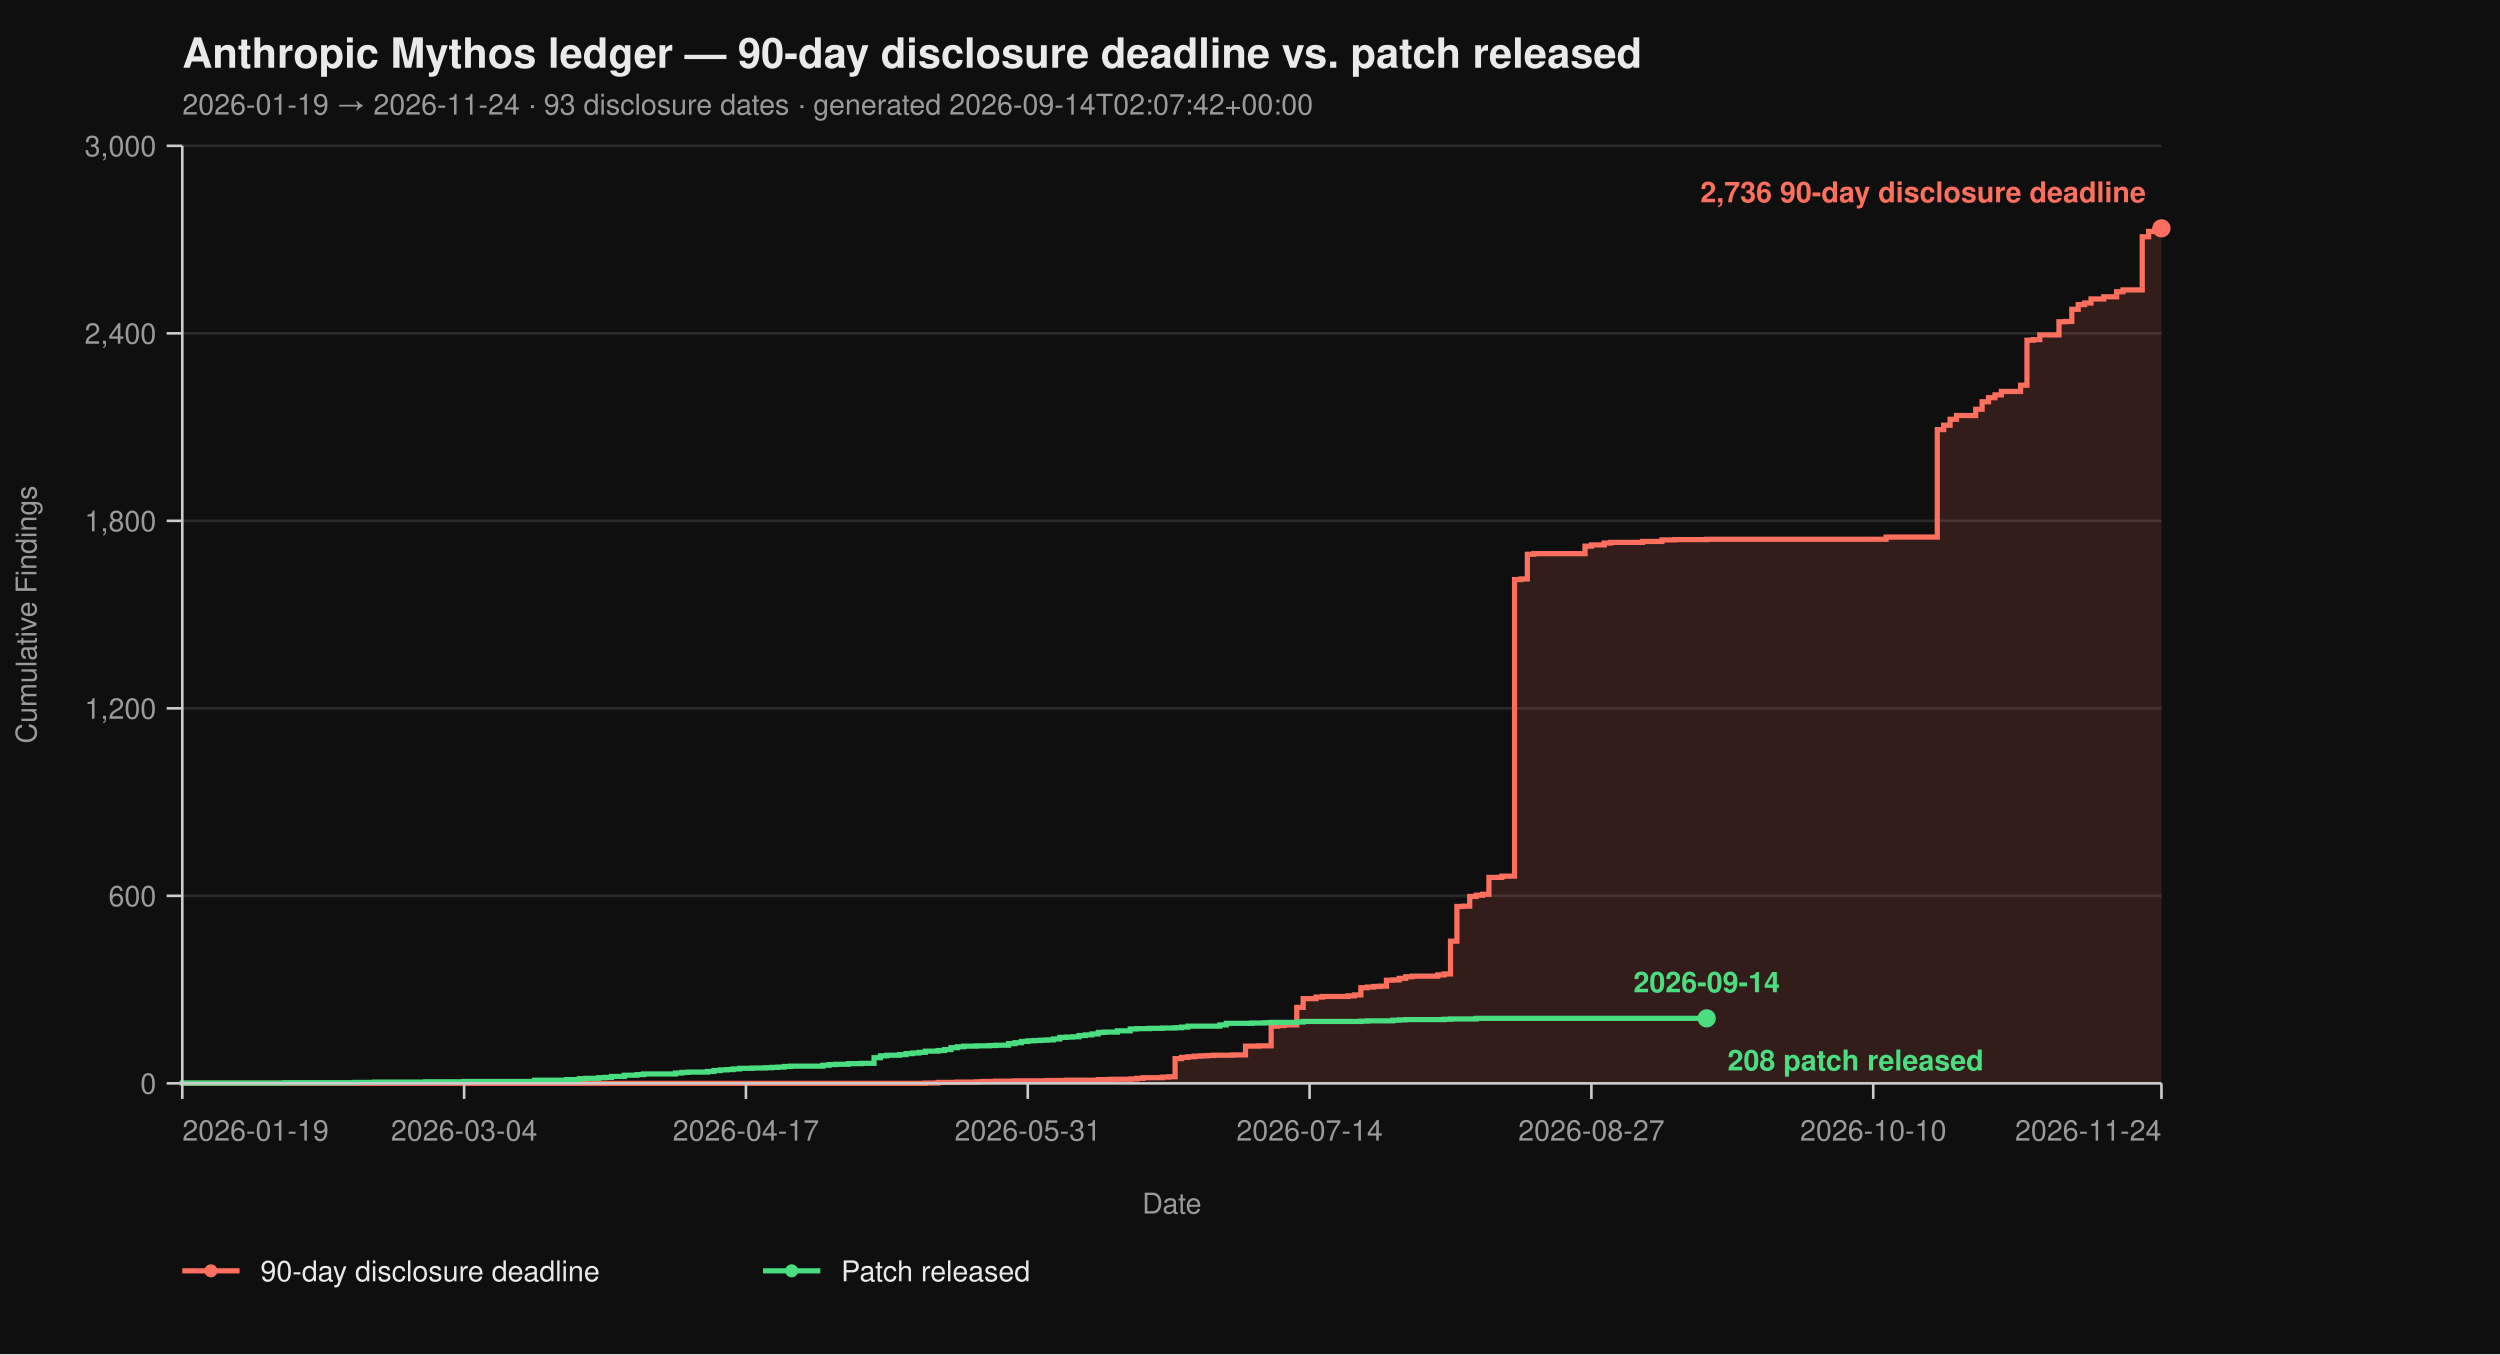
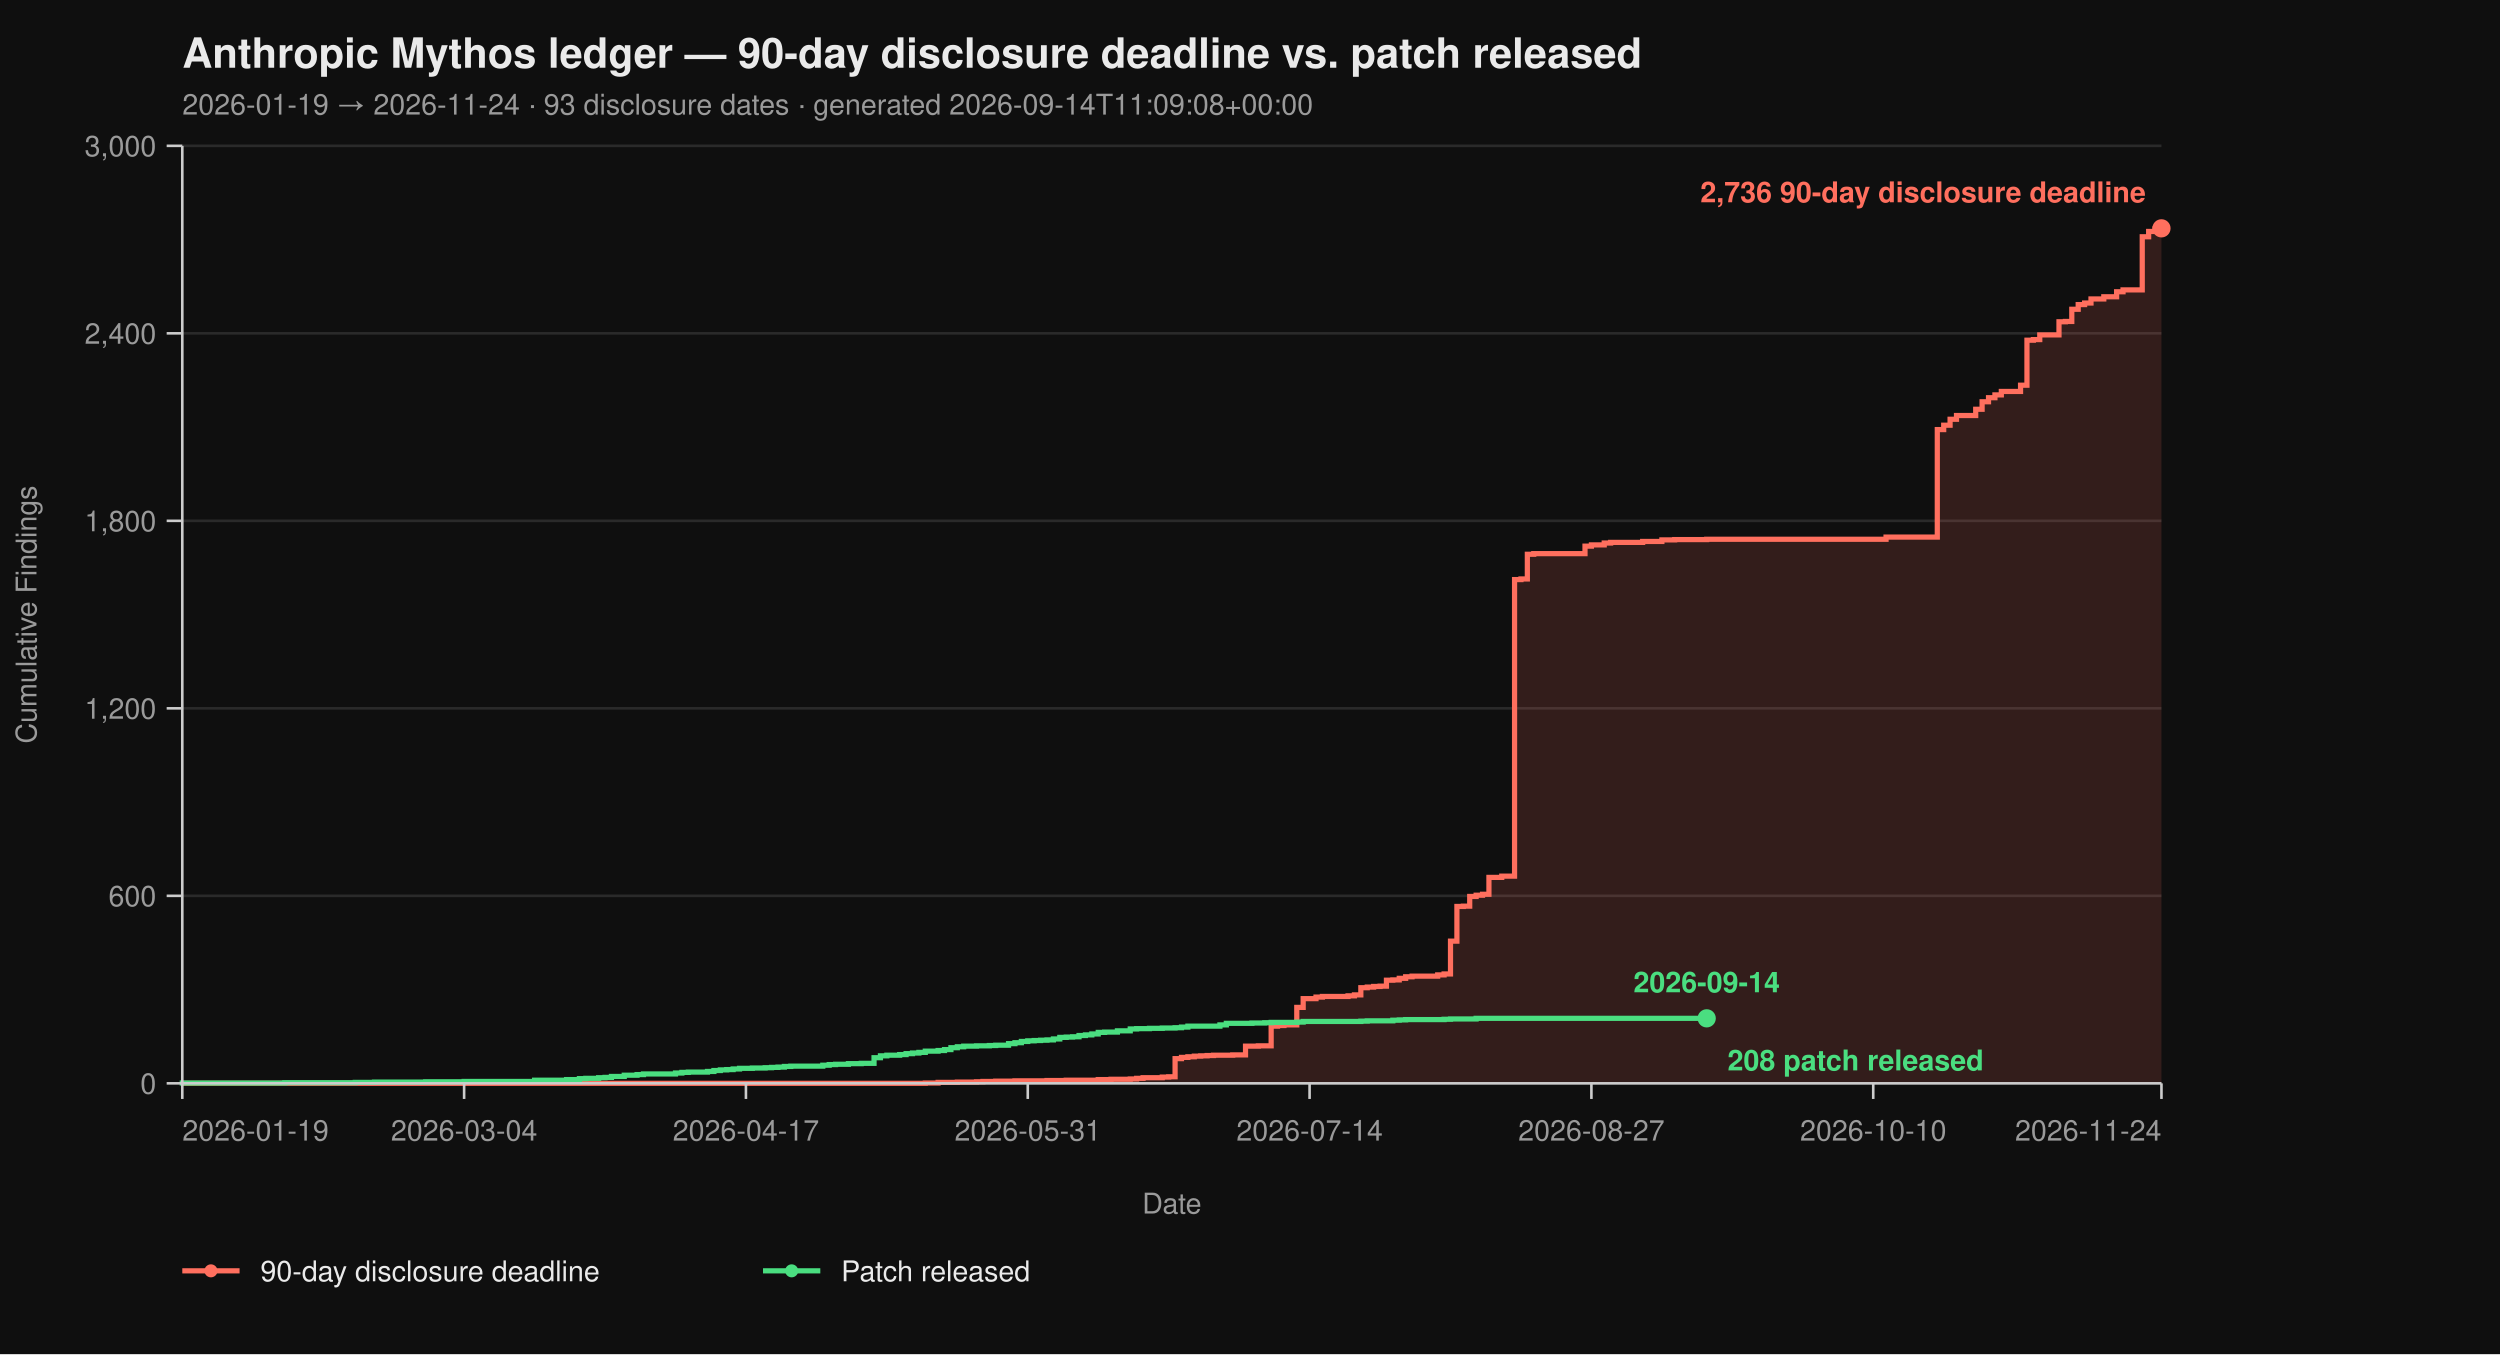
<svg xmlns="http://www.w3.org/2000/svg" viewBox="0 0 960 520" width="960" height="520" font-family="-apple-system, BlinkMacSystemFont, 'Segoe UI', Helvetica, Arial, sans-serif">
  <rect width="100%" height="100%" fill="#0f0f0f" />
  <text x="70" y="26" fill="#eaeaea" font-size="16" font-weight="700">Anthropic Mythos ledger — 90-day disclosure deadline vs. patch released</text>
-   <text x="70" y="44" fill="#9a9a9a" font-size="11">2026-01-19 → 2026-11-24  ·  93 disclosure dates  ·  generated 2026-09-14T02:07:42+00:00</text>
+   <text x="70" y="44" fill="#9a9a9a" font-size="11">2026-01-19 → 2026-11-24  ·  93 disclosure dates  ·  generated 2026-09-14T11:09:08+00:00</text>
  <line x1="70" y1="416.00" x2="830" y2="416.00" stroke="#2a2a2a" stroke-width="1" />
  <line x1="70" y1="344.00" x2="830" y2="344.00" stroke="#2a2a2a" stroke-width="1" />
  <line x1="70" y1="272.00" x2="830" y2="272.00" stroke="#2a2a2a" stroke-width="1" />
  <line x1="70" y1="200.00" x2="830" y2="200.00" stroke="#2a2a2a" stroke-width="1" />
  <line x1="70" y1="128.00" x2="830" y2="128.00" stroke="#2a2a2a" stroke-width="1" />
  <line x1="70" y1="56.00" x2="830" y2="56.00" stroke="#2a2a2a" stroke-width="1" />
  <path d="M 70.00 416.00 L 355.31 416.00 L 355.31 415.88 L 360.23 415.88 L 360.23 415.64 L 367.61 415.64 L 367.61 415.52 L 374.98 415.52 L 374.98 415.40 L 377.44 415.40 L 377.44 415.28 L 382.36 415.28 L 382.36 415.16 L 389.74 415.16 L 389.74 415.04 L 402.04 415.04 L 402.04 414.92 L 409.42 414.92 L 409.42 414.80 L 421.72 414.80 L 421.72 414.56 L 426.63 414.56 L 426.63 414.44 L 434.01 414.44 L 434.01 414.32 L 436.47 414.32 L 436.47 414.08 L 438.93 414.08 L 438.93 413.84 L 446.31 413.84 L 446.31 413.60 L 448.77 413.60 L 448.77 413.48 L 451.23 413.48 L 451.23 406.52 L 453.69 406.52 L 453.69 406.04 L 456.15 406.04 L 456.15 405.80 L 458.61 405.80 L 458.61 405.56 L 461.07 405.56 L 461.07 405.44 L 463.53 405.44 L 463.53 405.32 L 465.99 405.32 L 465.99 405.20 L 473.37 405.20 L 473.37 405.08 L 478.28 405.08 L 478.28 401.72 L 483.20 401.72 L 483.20 401.60 L 488.12 401.60 L 488.12 394.04 L 490.58 394.04 L 490.58 393.80 L 493.04 393.80 L 493.04 393.56 L 497.96 393.56 L 497.96 386.84 L 500.42 386.84 L 500.42 383.48 L 505.34 383.48 L 505.34 382.88 L 507.80 382.88 L 507.80 382.64 L 517.64 382.64 L 517.64 382.40 L 520.10 382.40 L 520.10 382.04 L 522.56 382.04 L 522.56 379.28 L 525.02 379.28 L 525.02 379.04 L 527.48 379.04 L 527.48 378.80 L 529.94 378.80 L 529.94 378.68 L 532.39 378.68 L 532.39 376.40 L 534.85 376.40 L 534.85 376.28 L 537.31 376.28 L 537.31 375.68 L 539.77 375.68 L 539.77 375.08 L 542.23 375.08 L 542.23 374.84 L 552.07 374.84 L 552.07 374.36 L 554.53 374.36 L 554.53 374.00 L 556.99 374.00 L 556.99 361.40 L 559.45 361.40 L 559.45 348.08 L 561.91 348.08 L 561.91 347.96 L 564.37 347.96 L 564.37 344.24 L 566.83 344.24 L 566.83 343.76 L 569.29 343.76 L 569.29 343.40 L 571.75 343.40 L 571.75 336.92 L 576.67 336.92 L 576.67 336.44 L 581.59 336.44 L 581.59 222.56 L 584.05 222.56 L 584.05 222.32 L 586.50 222.32 L 586.50 212.84 L 588.96 212.84 L 588.96 212.60 L 608.64 212.60 L 608.64 209.72 L 611.10 209.72 L 611.10 209.24 L 616.02 209.24 L 616.02 208.52 L 618.48 208.52 L 618.48 208.28 L 630.78 208.28 L 630.78 207.92 L 638.16 207.92 L 638.16 207.32 L 643.07 207.32 L 643.07 207.20 L 655.37 207.20 L 655.37 207.08 L 724.24 207.08 L 724.24 206.24 L 743.92 206.24 L 743.92 164.96 L 746.38 164.96 L 746.38 163.28 L 748.83 163.28 L 748.83 161.00 L 751.29 161.00 L 751.29 159.56 L 758.67 159.56 L 758.67 157.16 L 761.13 157.16 L 761.13 154.28 L 763.59 154.28 L 763.59 152.72 L 766.05 152.72 L 766.05 151.64 L 768.51 151.64 L 768.51 150.32 L 775.89 150.32 L 775.89 147.92 L 778.35 147.92 L 778.35 130.64 L 780.81 130.64 L 780.81 130.40 L 783.27 130.40 L 783.27 128.60 L 790.65 128.60 L 790.65 123.56 L 793.11 123.56 L 793.11 123.44 L 795.57 123.44 L 795.57 118.76 L 798.03 118.76 L 798.03 116.96 L 800.49 116.96 L 800.49 116.36 L 802.94 116.36 L 802.94 114.80 L 807.86 114.80 L 807.86 113.96 L 812.78 113.96 L 812.78 112.04 L 815.24 112.04 L 815.24 111.32 L 822.62 111.32 L 822.62 90.92 L 825.08 90.92 L 825.08 88.88 L 827.54 88.88 L 827.54 87.92 L 830.00 87.92 L 830.00 87.68 L 830.00 87.68 L 830.00 416.00 Z" fill="#ff6f5e26" stroke="none" />
  <path d="M 70.00 416.00 L 355.31 416.00 L 355.31 415.88 L 360.23 415.88 L 360.23 415.64 L 367.61 415.64 L 367.61 415.52 L 374.98 415.52 L 374.98 415.40 L 377.44 415.40 L 377.44 415.28 L 382.36 415.28 L 382.36 415.16 L 389.74 415.16 L 389.74 415.04 L 402.04 415.04 L 402.04 414.92 L 409.42 414.92 L 409.42 414.80 L 421.72 414.80 L 421.72 414.56 L 426.63 414.56 L 426.63 414.44 L 434.01 414.44 L 434.01 414.32 L 436.47 414.32 L 436.47 414.08 L 438.93 414.08 L 438.93 413.84 L 446.31 413.84 L 446.31 413.60 L 448.77 413.60 L 448.77 413.48 L 451.23 413.48 L 451.23 406.52 L 453.69 406.52 L 453.69 406.04 L 456.15 406.04 L 456.15 405.80 L 458.61 405.80 L 458.61 405.56 L 461.07 405.56 L 461.07 405.44 L 463.53 405.44 L 463.53 405.32 L 465.99 405.32 L 465.99 405.20 L 473.37 405.20 L 473.37 405.08 L 478.28 405.08 L 478.28 401.72 L 483.20 401.72 L 483.20 401.60 L 488.12 401.60 L 488.12 394.04 L 490.58 394.04 L 490.58 393.80 L 493.04 393.80 L 493.04 393.56 L 497.96 393.56 L 497.96 386.84 L 500.42 386.84 L 500.42 383.48 L 505.34 383.48 L 505.34 382.88 L 507.80 382.88 L 507.80 382.64 L 517.64 382.64 L 517.64 382.40 L 520.10 382.40 L 520.10 382.04 L 522.56 382.04 L 522.56 379.28 L 525.02 379.28 L 525.02 379.04 L 527.48 379.04 L 527.48 378.80 L 529.94 378.80 L 529.94 378.68 L 532.39 378.68 L 532.39 376.40 L 534.85 376.40 L 534.85 376.28 L 537.31 376.28 L 537.31 375.68 L 539.77 375.68 L 539.77 375.08 L 542.23 375.08 L 542.23 374.84 L 552.07 374.84 L 552.07 374.36 L 554.53 374.36 L 554.53 374.00 L 556.99 374.00 L 556.99 361.40 L 559.45 361.40 L 559.45 348.08 L 561.91 348.08 L 561.91 347.96 L 564.37 347.96 L 564.37 344.24 L 566.83 344.24 L 566.83 343.76 L 569.29 343.76 L 569.29 343.40 L 571.75 343.40 L 571.75 336.92 L 576.67 336.92 L 576.67 336.44 L 581.59 336.44 L 581.59 222.56 L 584.05 222.56 L 584.05 222.32 L 586.50 222.32 L 586.50 212.84 L 588.96 212.84 L 588.96 212.60 L 608.64 212.60 L 608.64 209.72 L 611.10 209.72 L 611.10 209.24 L 616.02 209.24 L 616.02 208.52 L 618.48 208.52 L 618.48 208.28 L 630.78 208.28 L 630.78 207.92 L 638.16 207.92 L 638.16 207.32 L 643.07 207.32 L 643.07 207.20 L 655.37 207.20 L 655.37 207.08 L 724.24 207.08 L 724.24 206.24 L 743.92 206.24 L 743.92 164.96 L 746.38 164.96 L 746.38 163.28 L 748.83 163.28 L 748.83 161.00 L 751.29 161.00 L 751.29 159.56 L 758.67 159.56 L 758.67 157.16 L 761.13 157.16 L 761.13 154.28 L 763.59 154.28 L 763.59 152.72 L 766.05 152.72 L 766.05 151.64 L 768.51 151.64 L 768.51 150.32 L 775.89 150.32 L 775.89 147.92 L 778.35 147.92 L 778.35 130.64 L 780.81 130.64 L 780.81 130.40 L 783.27 130.40 L 783.27 128.60 L 790.65 128.60 L 790.65 123.56 L 793.11 123.56 L 793.11 123.44 L 795.57 123.44 L 795.57 118.76 L 798.03 118.76 L 798.03 116.96 L 800.49 116.96 L 800.49 116.36 L 802.94 116.36 L 802.94 114.80 L 807.86 114.80 L 807.86 113.96 L 812.78 113.96 L 812.78 112.04 L 815.24 112.04 L 815.24 111.32 L 822.62 111.32 L 822.62 90.92 L 825.08 90.92 L 825.08 88.88 L 827.54 88.88 L 827.54 87.92 L 830.00 87.92 L 830.00 87.68 L 830.00 87.68" fill="none" stroke="#ff6f5e" stroke-width="2" stroke-linejoin="miter" stroke-linecap="butt" />
  <path d="M 70.00 416.00 L 70.00 416.00 L 70.00 415.88 L 109.35 415.88 L 109.35 415.76 L 136.41 415.76 L 136.41 415.64 L 143.79 415.64 L 143.79 415.52 L 163.46 415.52 L 163.46 415.40 L 178.22 415.40 L 178.22 415.28 L 205.28 415.28 L 205.28 414.80 L 217.57 414.80 L 217.57 414.56 L 222.49 414.56 L 222.49 414.20 L 224.95 414.20 L 224.95 414.08 L 229.87 414.08 L 229.87 413.84 L 232.33 413.84 L 232.33 413.72 L 234.79 413.72 L 234.79 413.36 L 239.71 413.36 L 239.71 412.88 L 244.63 412.88 L 244.63 412.64 L 247.09 412.64 L 247.09 412.40 L 259.39 412.40 L 259.39 412.04 L 261.84 412.04 L 261.84 411.80 L 264.30 411.80 L 264.30 411.68 L 271.68 411.68 L 271.68 411.44 L 274.14 411.44 L 274.14 411.08 L 276.60 411.08 L 276.60 410.84 L 279.06 410.84 L 279.06 410.72 L 281.52 410.72 L 281.52 410.48 L 283.98 410.48 L 283.98 410.24 L 288.90 410.24 L 288.90 410.12 L 293.82 410.12 L 293.82 410.00 L 296.28 410.00 L 296.28 409.88 L 298.74 409.88 L 298.74 409.76 L 301.20 409.76 L 301.20 409.52 L 303.66 409.52 L 303.66 409.40 L 315.95 409.40 L 315.95 409.04 L 318.41 409.04 L 318.41 408.80 L 320.87 408.80 L 320.87 408.68 L 325.79 408.68 L 325.79 408.44 L 330.71 408.44 L 330.71 408.32 L 335.63 408.32 L 335.63 406.16 L 338.09 406.16 L 338.09 405.44 L 340.55 405.44 L 340.55 405.20 L 345.47 405.20 L 345.47 404.96 L 347.93 404.96 L 347.93 404.60 L 350.39 404.60 L 350.39 404.36 L 352.85 404.36 L 352.85 404.12 L 355.31 404.12 L 355.31 403.64 L 360.23 403.64 L 360.23 403.40 L 362.69 403.40 L 362.69 403.04 L 365.15 403.04 L 365.15 402.32 L 367.61 402.32 L 367.61 401.96 L 370.06 401.96 L 370.06 401.72 L 374.98 401.72 L 374.98 401.60 L 379.90 401.60 L 379.90 401.48 L 382.36 401.48 L 382.36 401.36 L 387.28 401.36 L 387.28 400.76 L 389.74 400.76 L 389.74 400.40 L 392.20 400.40 L 392.20 399.92 L 394.66 399.92 L 394.66 399.68 L 397.12 399.68 L 397.12 399.56 L 399.58 399.56 L 399.58 399.44 L 402.04 399.44 L 402.04 399.32 L 404.50 399.32 L 404.50 398.96 L 406.96 398.96 L 406.96 398.36 L 409.42 398.36 L 409.42 398.24 L 411.88 398.24 L 411.88 398.12 L 414.34 398.12 L 414.34 397.64 L 416.80 397.64 L 416.80 397.40 L 419.26 397.40 L 419.26 397.04 L 421.72 397.04 L 421.72 396.44 L 424.17 396.44 L 424.17 396.32 L 429.09 396.32 L 429.09 395.84 L 434.01 395.84 L 434.01 395.12 L 436.47 395.12 L 436.47 395.00 L 441.39 395.00 L 441.39 394.88 L 446.31 394.88 L 446.31 394.76 L 451.23 394.76 L 451.23 394.64 L 453.69 394.64 L 453.69 394.40 L 456.15 394.40 L 456.15 394.04 L 468.45 394.04 L 468.45 393.56 L 470.91 393.56 L 470.91 392.96 L 480.74 392.96 L 480.74 392.84 L 485.66 392.84 L 485.66 392.72 L 488.12 392.72 L 488.12 392.60 L 497.96 392.60 L 497.96 392.48 L 500.42 392.48 L 500.42 392.24 L 522.56 392.24 L 522.56 392.12 L 525.02 392.12 L 525.02 392.00 L 534.85 392.00 L 534.85 391.76 L 537.31 391.76 L 537.31 391.64 L 539.77 391.64 L 539.77 391.52 L 554.53 391.52 L 554.53 391.40 L 556.99 391.40 L 556.99 391.28 L 566.83 391.28 L 566.83 391.04 L 655.37 391.04" fill="none" stroke="#4ade80" stroke-width="2" stroke-linejoin="miter" stroke-linecap="butt" />
  <line x1="70" y1="56" x2="70" y2="416" stroke="#cccccc" stroke-width="1" />
  <line x1="70" y1="416" x2="830" y2="416" stroke="#cccccc" stroke-width="1" />
  <line x1="64" y1="416.00" x2="70" y2="416.00" stroke="#cccccc" stroke-width="1" />
  <line x1="64" y1="344.00" x2="70" y2="344.00" stroke="#cccccc" stroke-width="1" />
  <line x1="64" y1="272.00" x2="70" y2="272.00" stroke="#cccccc" stroke-width="1" />
  <line x1="64" y1="200.00" x2="70" y2="200.00" stroke="#cccccc" stroke-width="1" />
  <line x1="64" y1="128.00" x2="70" y2="128.00" stroke="#cccccc" stroke-width="1" />
  <line x1="64" y1="56.00" x2="70" y2="56.00" stroke="#cccccc" stroke-width="1" />
  <text x="60" y="420.00" text-anchor="end" fill="#9a9a9a" font-size="11">0</text>
  <text x="60" y="348.00" text-anchor="end" fill="#9a9a9a" font-size="11">600</text>
  <text x="60" y="276.00" text-anchor="end" fill="#9a9a9a" font-size="11">1,200</text>
  <text x="60" y="204.00" text-anchor="end" fill="#9a9a9a" font-size="11">1,800</text>
  <text x="60" y="132.00" text-anchor="end" fill="#9a9a9a" font-size="11">2,400</text>
  <text x="60" y="60.00" text-anchor="end" fill="#9a9a9a" font-size="11">3,000</text>
  <text x="14" y="236.00" fill="#9a9a9a" font-size="11" transform="rotate(-90 14 236.00)" text-anchor="middle">Cumulative Findings</text>
  <line x1="70.00" y1="416" x2="70.00" y2="422" stroke="#cccccc" stroke-width="1" />
  <line x1="178.22" y1="416" x2="178.22" y2="422" stroke="#cccccc" stroke-width="1" />
  <line x1="286.44" y1="416" x2="286.44" y2="422" stroke="#cccccc" stroke-width="1" />
  <line x1="394.66" y1="416" x2="394.66" y2="422" stroke="#cccccc" stroke-width="1" />
  <line x1="502.88" y1="416" x2="502.88" y2="422" stroke="#cccccc" stroke-width="1" />
  <line x1="611.10" y1="416" x2="611.10" y2="422" stroke="#cccccc" stroke-width="1" />
  <line x1="719.32" y1="416" x2="719.32" y2="422" stroke="#cccccc" stroke-width="1" />
  <line x1="830.00" y1="416" x2="830.00" y2="422" stroke="#cccccc" stroke-width="1" />
  <text x="70.00" y="438" text-anchor="start" fill="#9a9a9a" font-size="11">2026-01-19</text>
  <text x="178.22" y="438" text-anchor="middle" fill="#9a9a9a" font-size="11">2026-03-04</text>
  <text x="286.44" y="438" text-anchor="middle" fill="#9a9a9a" font-size="11">2026-04-17</text>
  <text x="394.66" y="438" text-anchor="middle" fill="#9a9a9a" font-size="11">2026-05-31</text>
  <text x="502.88" y="438" text-anchor="middle" fill="#9a9a9a" font-size="11">2026-07-14</text>
  <text x="611.10" y="438" text-anchor="middle" fill="#9a9a9a" font-size="11">2026-08-27</text>
  <text x="719.32" y="438" text-anchor="middle" fill="#9a9a9a" font-size="11">2026-10-10</text>
  <text x="830.00" y="438" text-anchor="end" fill="#9a9a9a" font-size="11">2026-11-24</text>
  <text x="450.00" y="466" fill="#9a9a9a" font-size="11" text-anchor="middle">Date</text>
  <circle cx="830.00" cy="87.68" r="3.5" fill="#ff6f5e" />
  <text x="824.00" y="77.68" text-anchor="end" fill="#ff6f5e" font-size="11" font-weight="600">2,736 90-day disclosure deadline</text>
  <circle cx="655.37" cy="391.04" r="3.5" fill="#4ade80" />
  <text x="663.37" y="411.04" text-anchor="start" fill="#4ade80" font-size="11" font-weight="600">208 patch released</text>
  <text x="655.37" y="381.04" text-anchor="middle" fill="#4ade80" font-size="11" font-weight="600">2026-09-14</text>
  <line x1="70" y1="488" x2="92" y2="488" stroke="#ff6f5e" stroke-width="2" />
  <circle cx="81" cy="488" r="2.5" fill="#ff6f5e" />
  <text x="100" y="492" fill="#eaeaea" font-size="11">90-day disclosure deadline</text>
  <line x1="293.0" y1="488" x2="315.0" y2="488" stroke="#4ade80" stroke-width="2" />
  <circle cx="304.0" cy="488" r="2.5" fill="#4ade80" />
  <text x="323.0" y="492" fill="#eaeaea" font-size="11">Patch released</text>
</svg>
